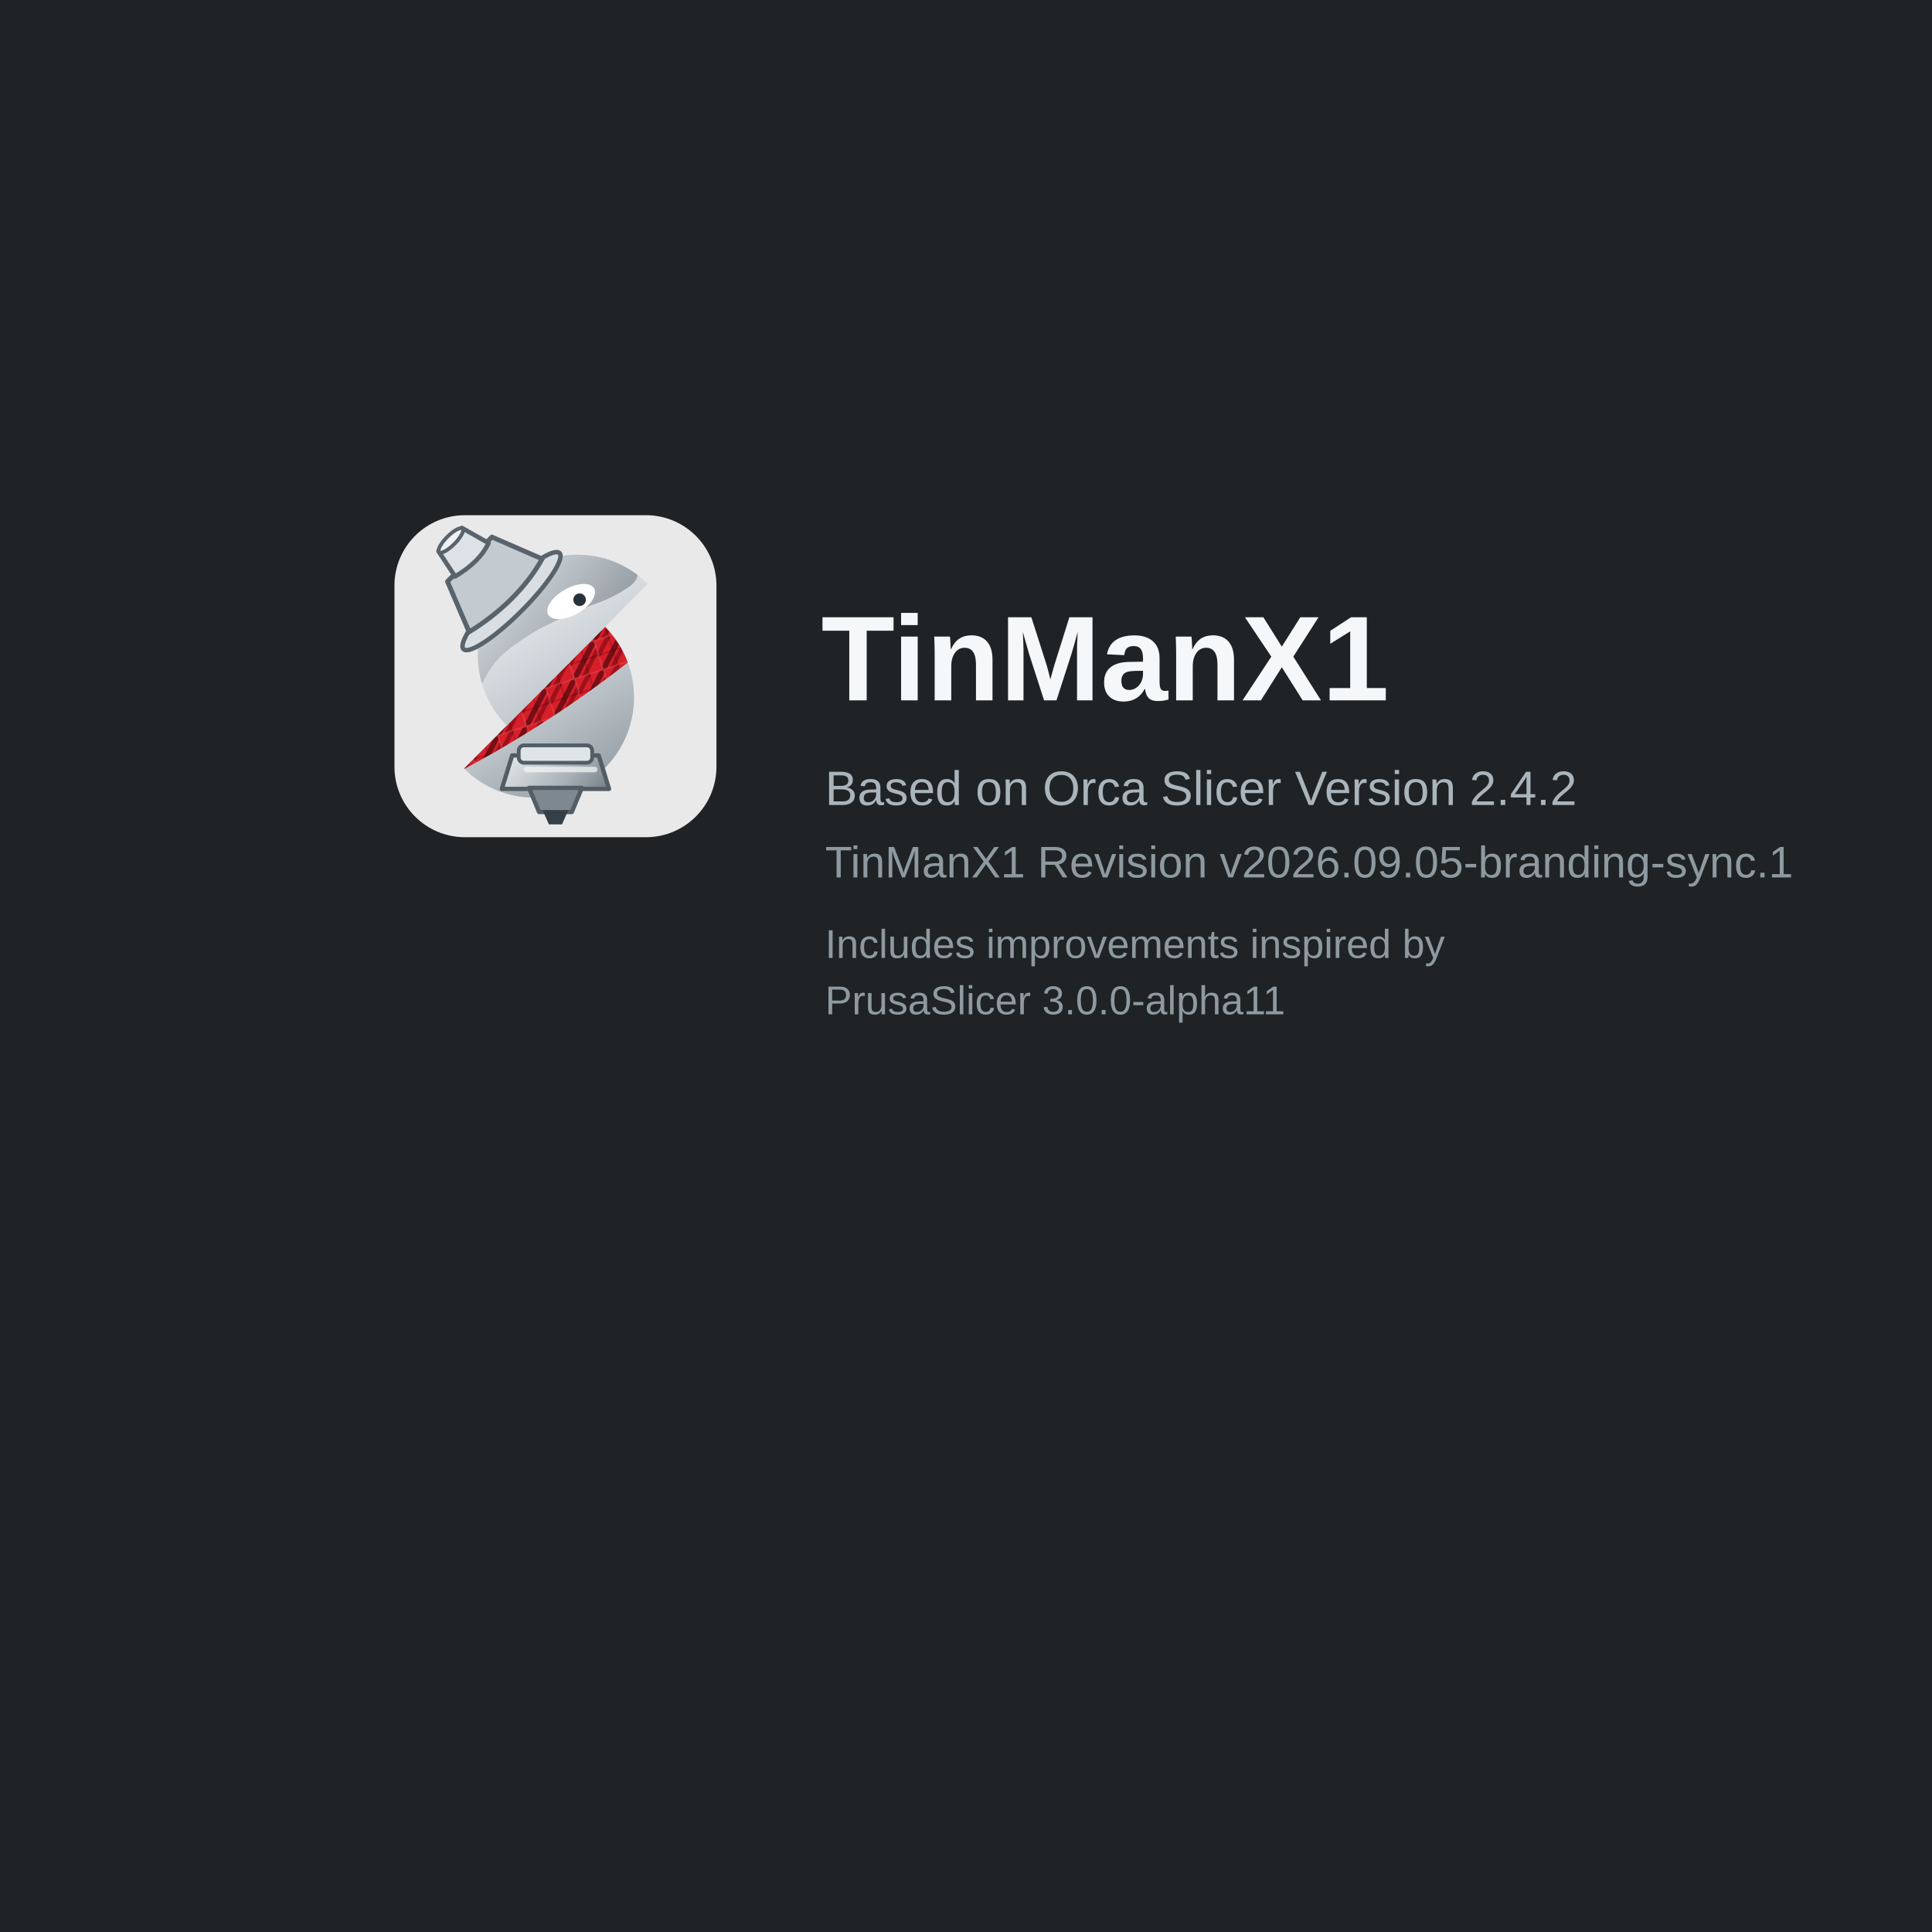
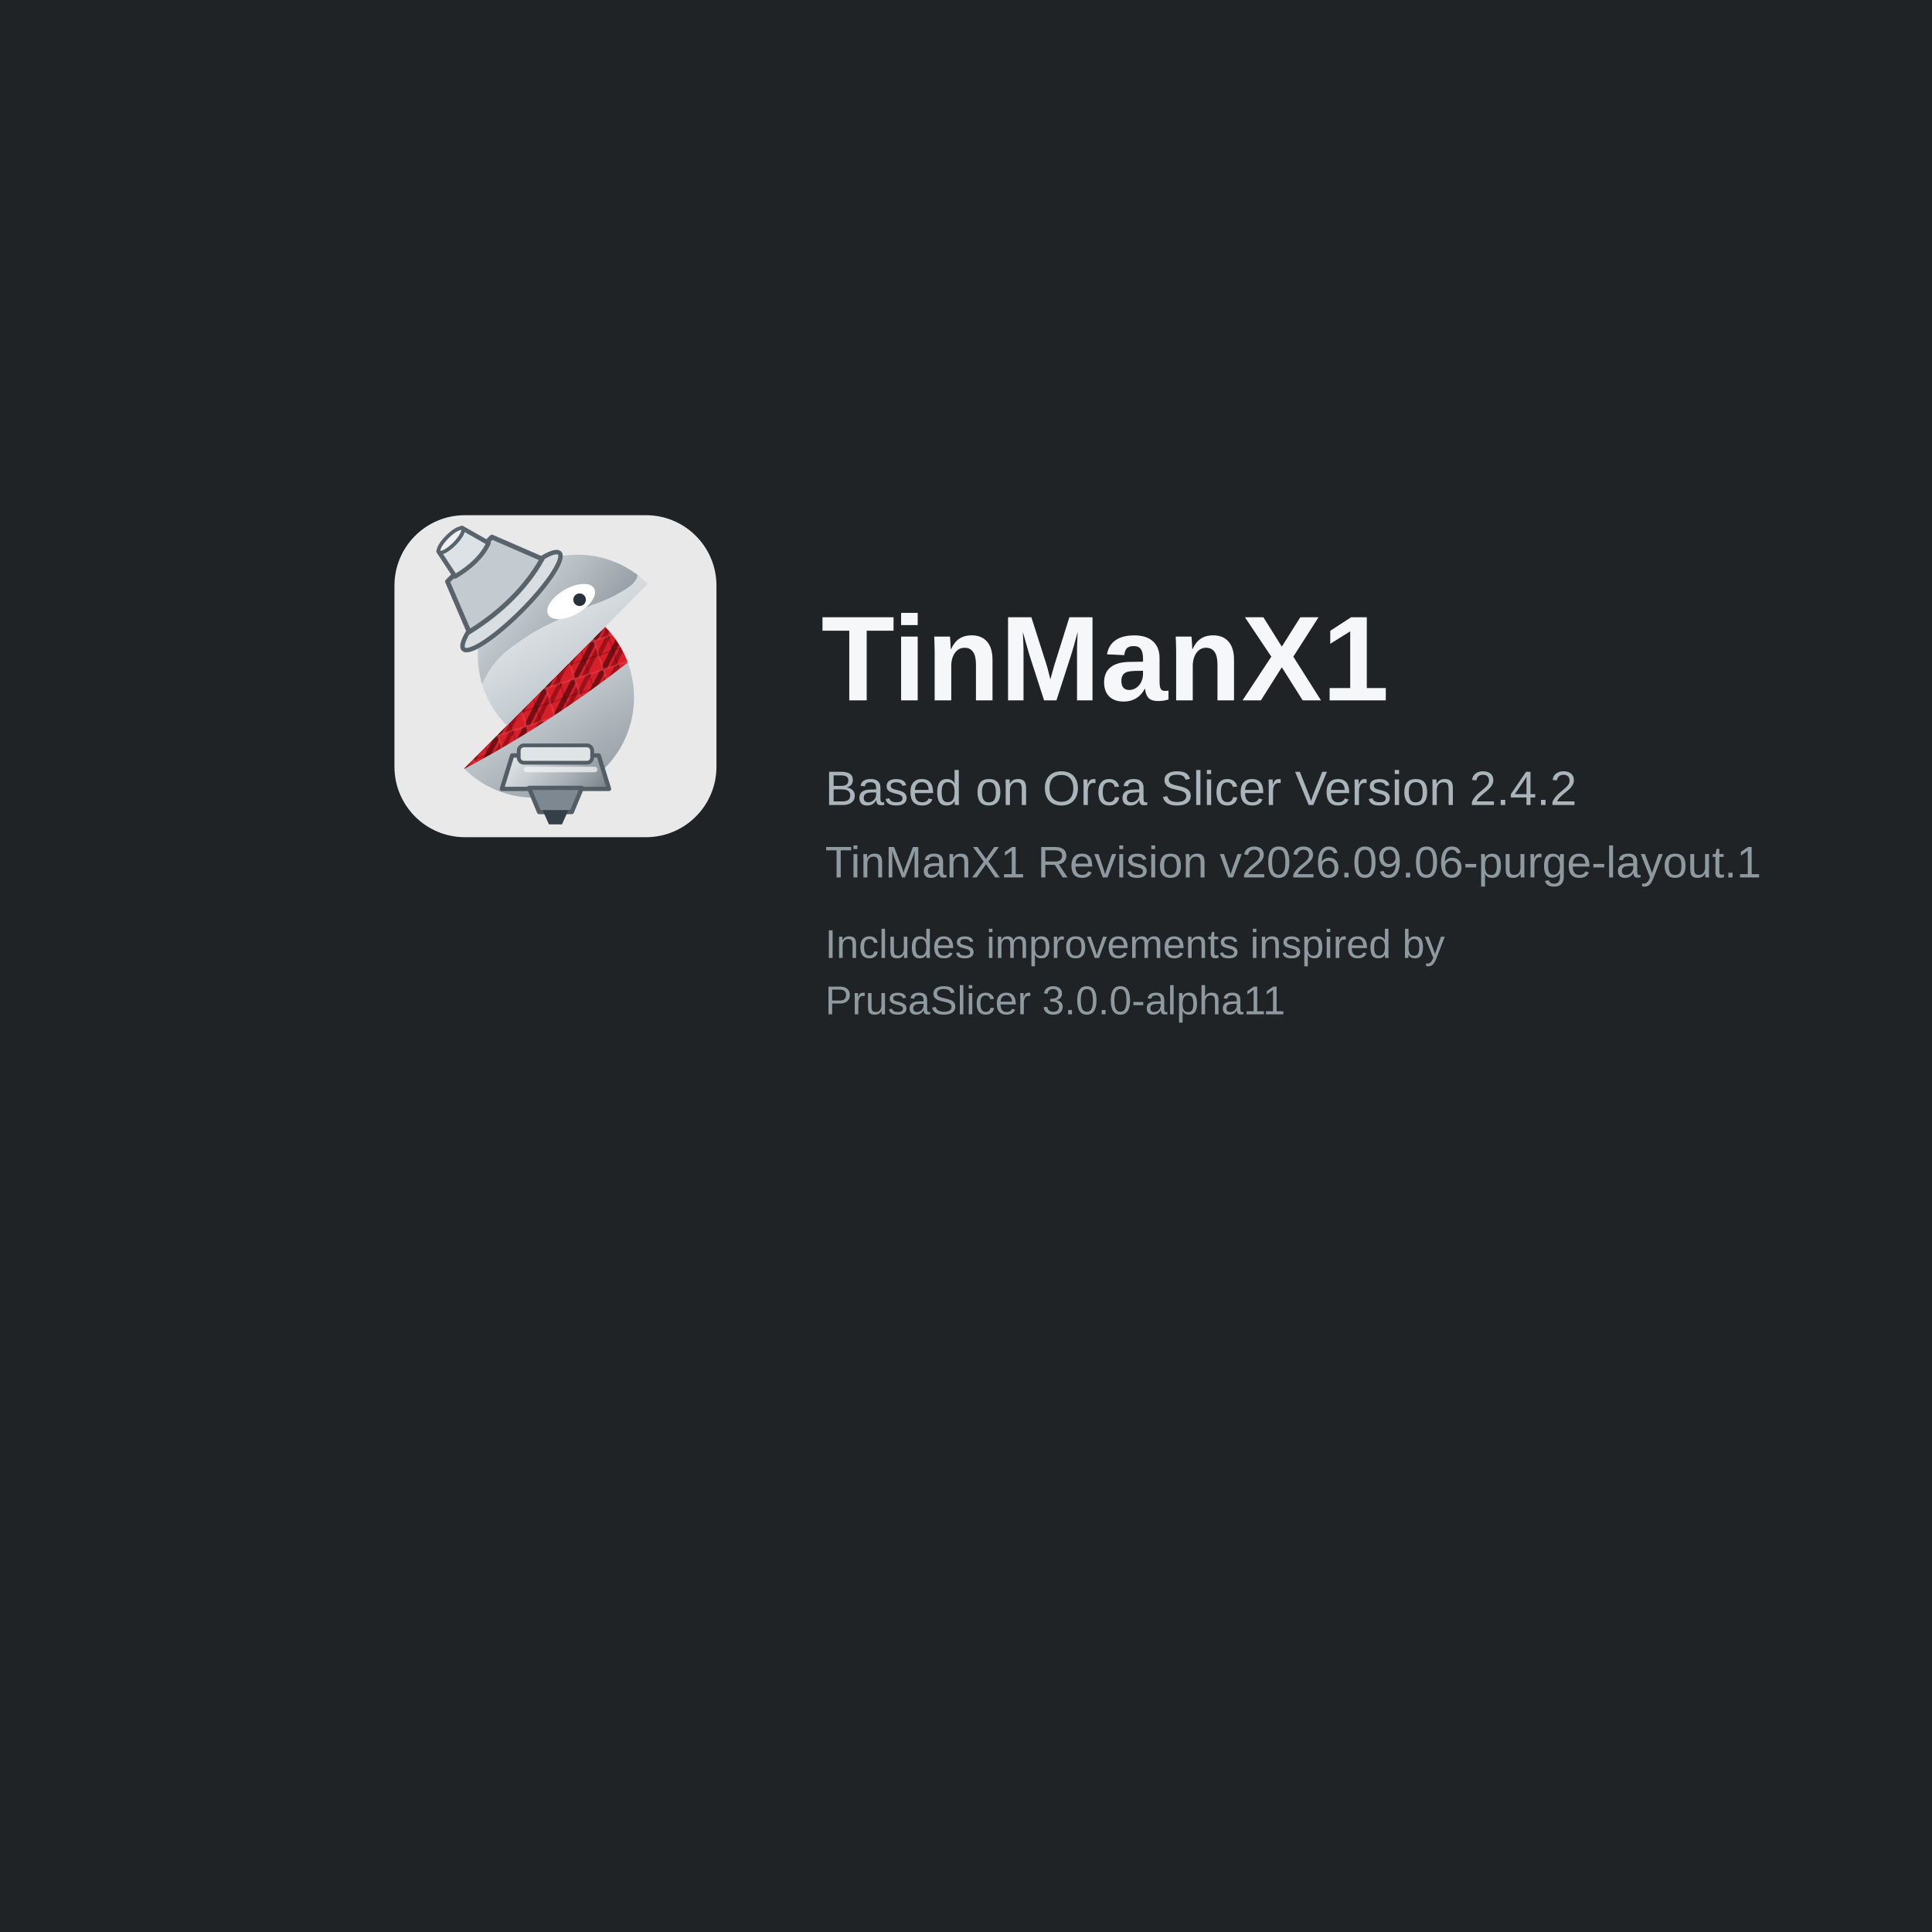
<svg xmlns="http://www.w3.org/2000/svg" width="480" height="480" viewBox="0 0 480 480">
  <defs>
    <linearGradient id="tmxSilver" x1="18" y1="8" x2="47" y2="55" gradientUnits="userSpaceOnUse">
      <stop offset="0" stop-color="#f7f9fa" />
      <stop offset=".52" stop-color="#c7ced3" />
      <stop offset="1" stop-color="#8d969d" />
    </linearGradient>
    <linearGradient id="tmxDarkSilver" x1="19" y1="10" x2="49" y2="35" gradientUnits="userSpaceOnUse">
      <stop offset="0" stop-color="#dce2e6" />
      <stop offset="1" stop-color="#6f7981" />
    </linearGradient>
    <linearGradient id="tmxNozzle" x1="24" y1="43" x2="43" y2="60" gradientUnits="userSpaceOnUse">
      <stop offset="0" stop-color="#eef2f4" />
      <stop offset=".55" stop-color="#a8b0b6" />
      <stop offset="1" stop-color="#59636c" />
    </linearGradient>
    <pattern id="tmxCarbonRed" width="6" height="6" patternUnits="userSpaceOnUse" patternTransform="rotate(-18)">
      <rect width="6" height="6" fill="#D71F2A" />
      <path d="M-2 1 1-2M0 6 6 0M5 8 8 5" fill="none" stroke="#250204" stroke-width="1.05" opacity=".55" />
      <path d="M-2 5 5-2M1 7 7 1" fill="none" stroke="#7c0810" stroke-width=".85" opacity=".62" />
      <path d="M0 0h6v6h-6z" fill="none" stroke="#f06a70" stroke-width=".35" opacity=".28" />
      <path d="M0 3h6M3 0v6" fill="none" stroke="#180102" stroke-width=".28" opacity=".22" />
    </pattern>
  </defs>
  <rect width="480" height="480" fill="#1f2326" />
  <g transform="translate(98 128)">
    <g transform="scale(1.25)">
      <rect width="64" height="64" rx="14" fill="#e9e9e9" />
      <path d="M13.84,50.354a19.7,19.7,0,0,0,13.883,5.79A19.944,19.944,0,0,0,41.858,22.182Z" fill="url(#tmxSilver)" />
      <path d="M41.858,22.181,13.84,50.354l.061.059A220.548,220.548,0,0,0,46.378,29.277a19.964,19.964,0,0,0-4.52-7.1" fill="url(#tmxCarbonRed)" />
      <path d="M36.381,7.856A19.943,19.943,0,0,0,22.327,41.818L50.345,13.646a19.693,19.693,0,0,0-13.964-5.79" fill="url(#tmxSilver)" />
      <path d="M36.381,7.856A19.636,19.636,0,0,0,26.04,10.782a22.742,22.742,0,0,0-5.91-.745,23.084,23.084,0,0,0-9.477,2.124.632.632,0,0,0,.129,1.191,13.52,13.52,0,0,1,8.069,5.137A20.06,20.06,0,0,0,17.41,33.534a19.873,19.873,0,0,1,2-3.488c1.819-2.5,3.743-3.8,6.585-5.723,2.093-1.416,5-3.077,13.359-6.512a28.421,28.421,0,0,0,6.12-2.821c1.4-.831,2.461-1.615,2.8-2.842.024-.086.045-.172.065-.256A19.655,19.655,0,0,0,36.381,7.856" fill="url(#tmxDarkSilver)" />
      <path d="M39.69,14.551c.727,1.285-.728,3.495-3.249,4.937s-5.154,1.569-5.88.284.727-3.495,3.248-4.937,5.154-1.569,5.881-.284" fill="#fff" />
      <circle cx="36.8" cy="16.8" r="1.25" fill="#28323a" />
      <g transform="translate(-17 1) rotate(-45 34.2 12.5) scale(1.05)">
        <ellipse cx="34.25" cy="18.4" rx="12.85" ry="2.65" fill="#d9dee2" stroke="#59636c" stroke-width=".85" />
        <path d="M28.3,7.2h11.9l3.8,9.65c-5.75,1.65-12.65,1.65-19.55,0Z" fill="#c3cbd0" stroke="#59636c" stroke-width=".9" stroke-linejoin="round" />
        <path d="M31.15,1.95h6.25l1.55,5.6c-2.45.9-5.4.9-8.95,0Z" fill="#dce2e6" stroke="#59636c" stroke-width=".85" stroke-linejoin="round" />
        <ellipse cx="34.25" cy="2.15" rx="3.15" ry=".95" fill="#eef2f4" stroke="#59636c" stroke-width=".7" />
      </g>
      <path d="M23.4,47.75h17.2l2.05,6.65H21.35Z" fill="url(#tmxNozzle)" stroke="#525d65" stroke-width=".85" stroke-linejoin="round" />
      <path d="M26.75,54.2h10.5l-2,4.8h-6.5Z" fill="#7e8890" stroke="#525d65" stroke-width=".85" stroke-linejoin="round" />
      <path d="M29.45,58.65h5.1l-1.25,2.8h-2.6Z" fill="#353f47" />
      <rect x="24.7" y="45.75" width="14.6" height="3.45" rx="1.05" fill="#dfe4e7" stroke="#525d65" stroke-width=".75" />
      <path d="M26.25,50.55h13.55" fill="none" stroke="#f4f6f7" stroke-width="1.1" stroke-linecap="round" opacity=".72" />
    </g>
    <text x="106" y="46" font-family="Arial, Helvetica, sans-serif" font-size="30" font-weight="700" fill="#f5f7f8">TinManX1</text>
    <text x="107" y="72" font-family="Arial, Helvetica, sans-serif" font-size="12" fill="#aab5bb">Based on Orca Slicer Version 2.4.2</text>
-     <text x="107" y="90" font-family="Arial, Helvetica, sans-serif" font-size="11" fill="#8e9aa0">TinManX1 Revision v2026.09.05-branding-sync.1</text>
+     <text x="107" y="90" font-family="Arial, Helvetica, sans-serif" font-size="11" fill="#8e9aa0">TinManX1 Revision v2026.09.06-purge-layout.1</text>
    <text x="107" y="110" font-family="Arial, Helvetica, sans-serif" font-size="10" fill="#8e9aa0">Includes improvements inspired by</text>
    <text x="107" y="124" font-family="Arial, Helvetica, sans-serif" font-size="10" fill="#8e9aa0">PrusaSlicer 3.0.0-alpha11</text>
  </g>
</svg>
